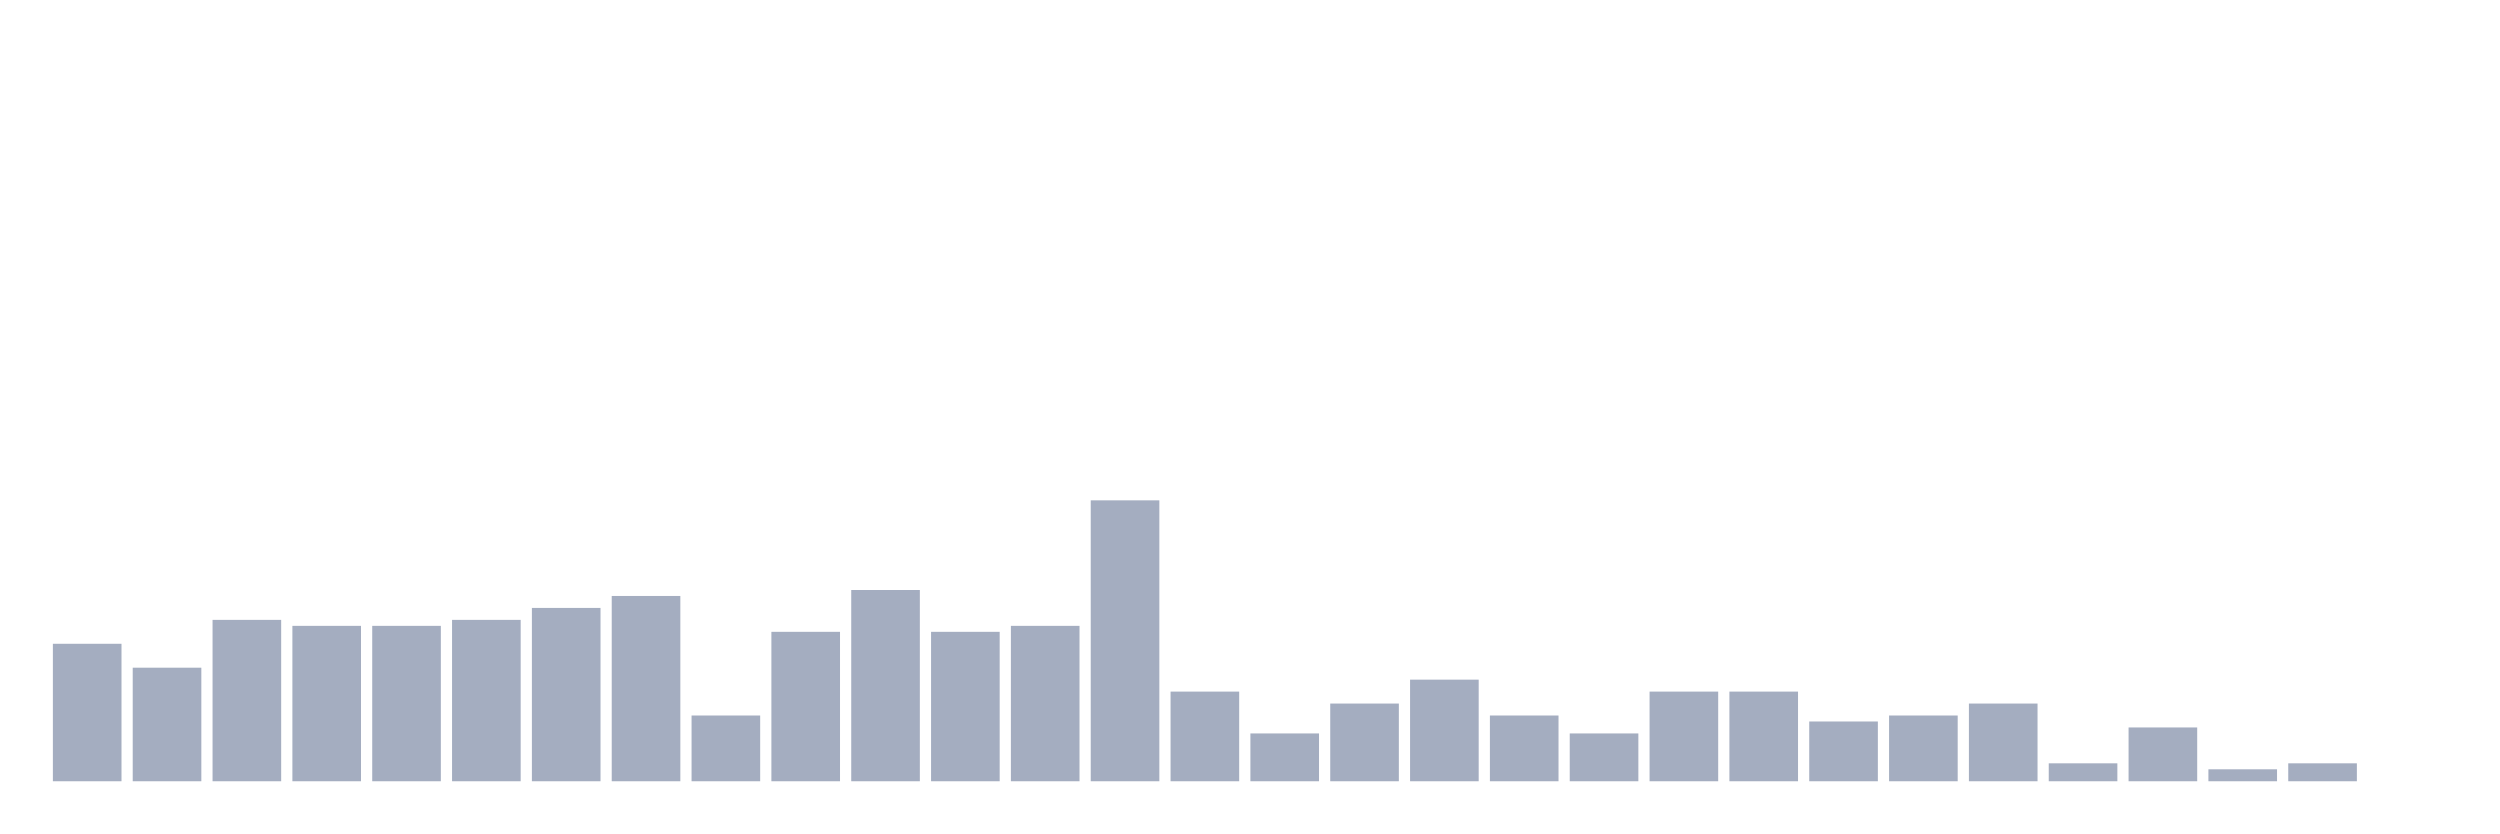
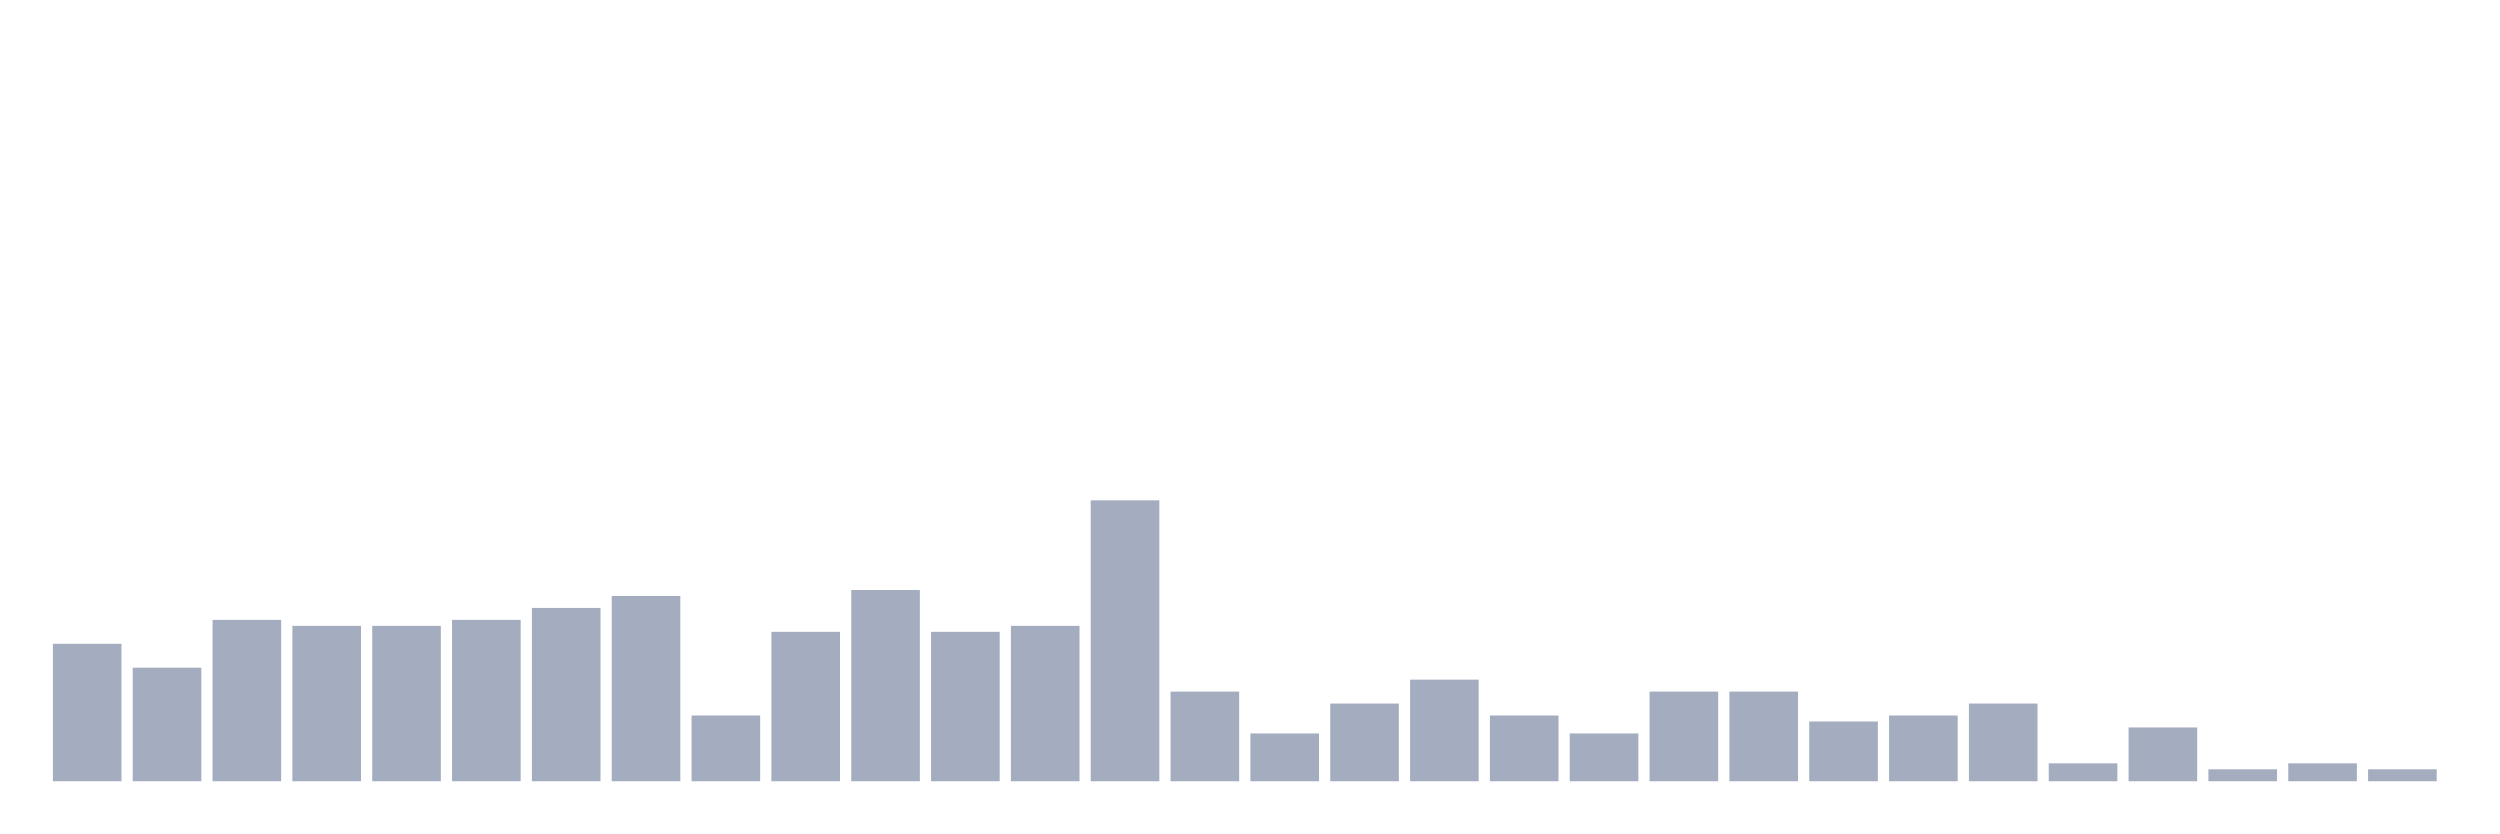
<svg xmlns="http://www.w3.org/2000/svg" viewBox="0 0 480 160">
  <g transform="translate(10,10)">
    <rect class="bar" x="0.153" width="13.175" y="113.607" height="26.393" fill="rgb(164,173,192)" />
    <rect class="bar" x="15.482" width="13.175" y="118.197" height="21.803" fill="rgb(164,173,192)" />
    <rect class="bar" x="30.81" width="13.175" y="109.016" height="30.984" fill="rgb(164,173,192)" />
    <rect class="bar" x="46.138" width="13.175" y="110.164" height="29.836" fill="rgb(164,173,192)" />
    <rect class="bar" x="61.466" width="13.175" y="110.164" height="29.836" fill="rgb(164,173,192)" />
    <rect class="bar" x="76.794" width="13.175" y="109.016" height="30.984" fill="rgb(164,173,192)" />
    <rect class="bar" x="92.123" width="13.175" y="106.721" height="33.279" fill="rgb(164,173,192)" />
    <rect class="bar" x="107.451" width="13.175" y="104.426" height="35.574" fill="rgb(164,173,192)" />
    <rect class="bar" x="122.779" width="13.175" y="127.377" height="12.623" fill="rgb(164,173,192)" />
    <rect class="bar" x="138.107" width="13.175" y="111.311" height="28.689" fill="rgb(164,173,192)" />
    <rect class="bar" x="153.436" width="13.175" y="103.279" height="36.721" fill="rgb(164,173,192)" />
    <rect class="bar" x="168.764" width="13.175" y="111.311" height="28.689" fill="rgb(164,173,192)" />
    <rect class="bar" x="184.092" width="13.175" y="110.164" height="29.836" fill="rgb(164,173,192)" />
    <rect class="bar" x="199.42" width="13.175" y="86.066" height="53.934" fill="rgb(164,173,192)" />
    <rect class="bar" x="214.748" width="13.175" y="122.787" height="17.213" fill="rgb(164,173,192)" />
    <rect class="bar" x="230.077" width="13.175" y="130.82" height="9.18" fill="rgb(164,173,192)" />
    <rect class="bar" x="245.405" width="13.175" y="125.082" height="14.918" fill="rgb(164,173,192)" />
    <rect class="bar" x="260.733" width="13.175" y="120.492" height="19.508" fill="rgb(164,173,192)" />
    <rect class="bar" x="276.061" width="13.175" y="127.377" height="12.623" fill="rgb(164,173,192)" />
    <rect class="bar" x="291.39" width="13.175" y="130.82" height="9.18" fill="rgb(164,173,192)" />
    <rect class="bar" x="306.718" width="13.175" y="122.787" height="17.213" fill="rgb(164,173,192)" />
    <rect class="bar" x="322.046" width="13.175" y="122.787" height="17.213" fill="rgb(164,173,192)" />
    <rect class="bar" x="337.374" width="13.175" y="128.525" height="11.475" fill="rgb(164,173,192)" />
    <rect class="bar" x="352.702" width="13.175" y="127.377" height="12.623" fill="rgb(164,173,192)" />
    <rect class="bar" x="368.031" width="13.175" y="125.082" height="14.918" fill="rgb(164,173,192)" />
    <rect class="bar" x="383.359" width="13.175" y="136.557" height="3.443" fill="rgb(164,173,192)" />
    <rect class="bar" x="398.687" width="13.175" y="129.672" height="10.328" fill="rgb(164,173,192)" />
    <rect class="bar" x="414.015" width="13.175" y="137.705" height="2.295" fill="rgb(164,173,192)" />
    <rect class="bar" x="429.344" width="13.175" y="136.557" height="3.443" fill="rgb(164,173,192)" />
-     <rect class="bar" x="444.672" width="13.175" y="140" height="0" fill="rgb(164,173,192)" />
+     <rect class="bar" x="444.672" width="13.175" y="137.705" height="2.295" fill="rgb(164,173,192)" />
  </g>
</svg>
